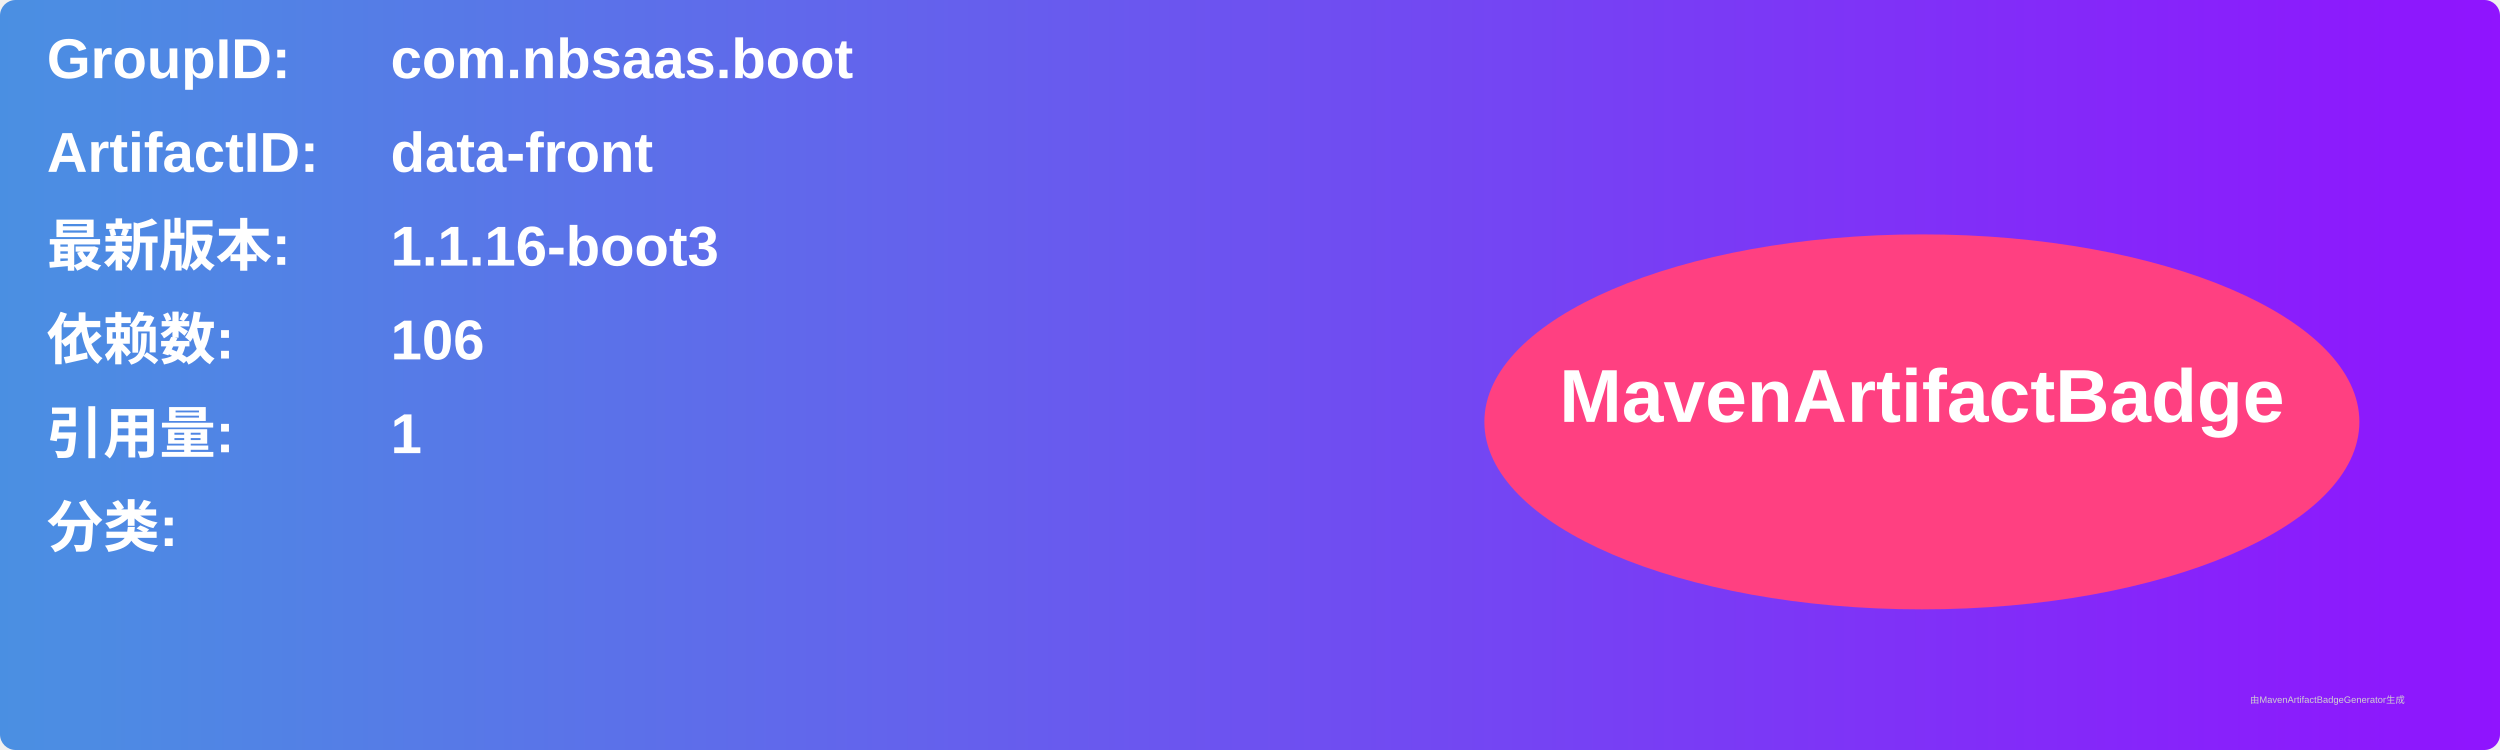
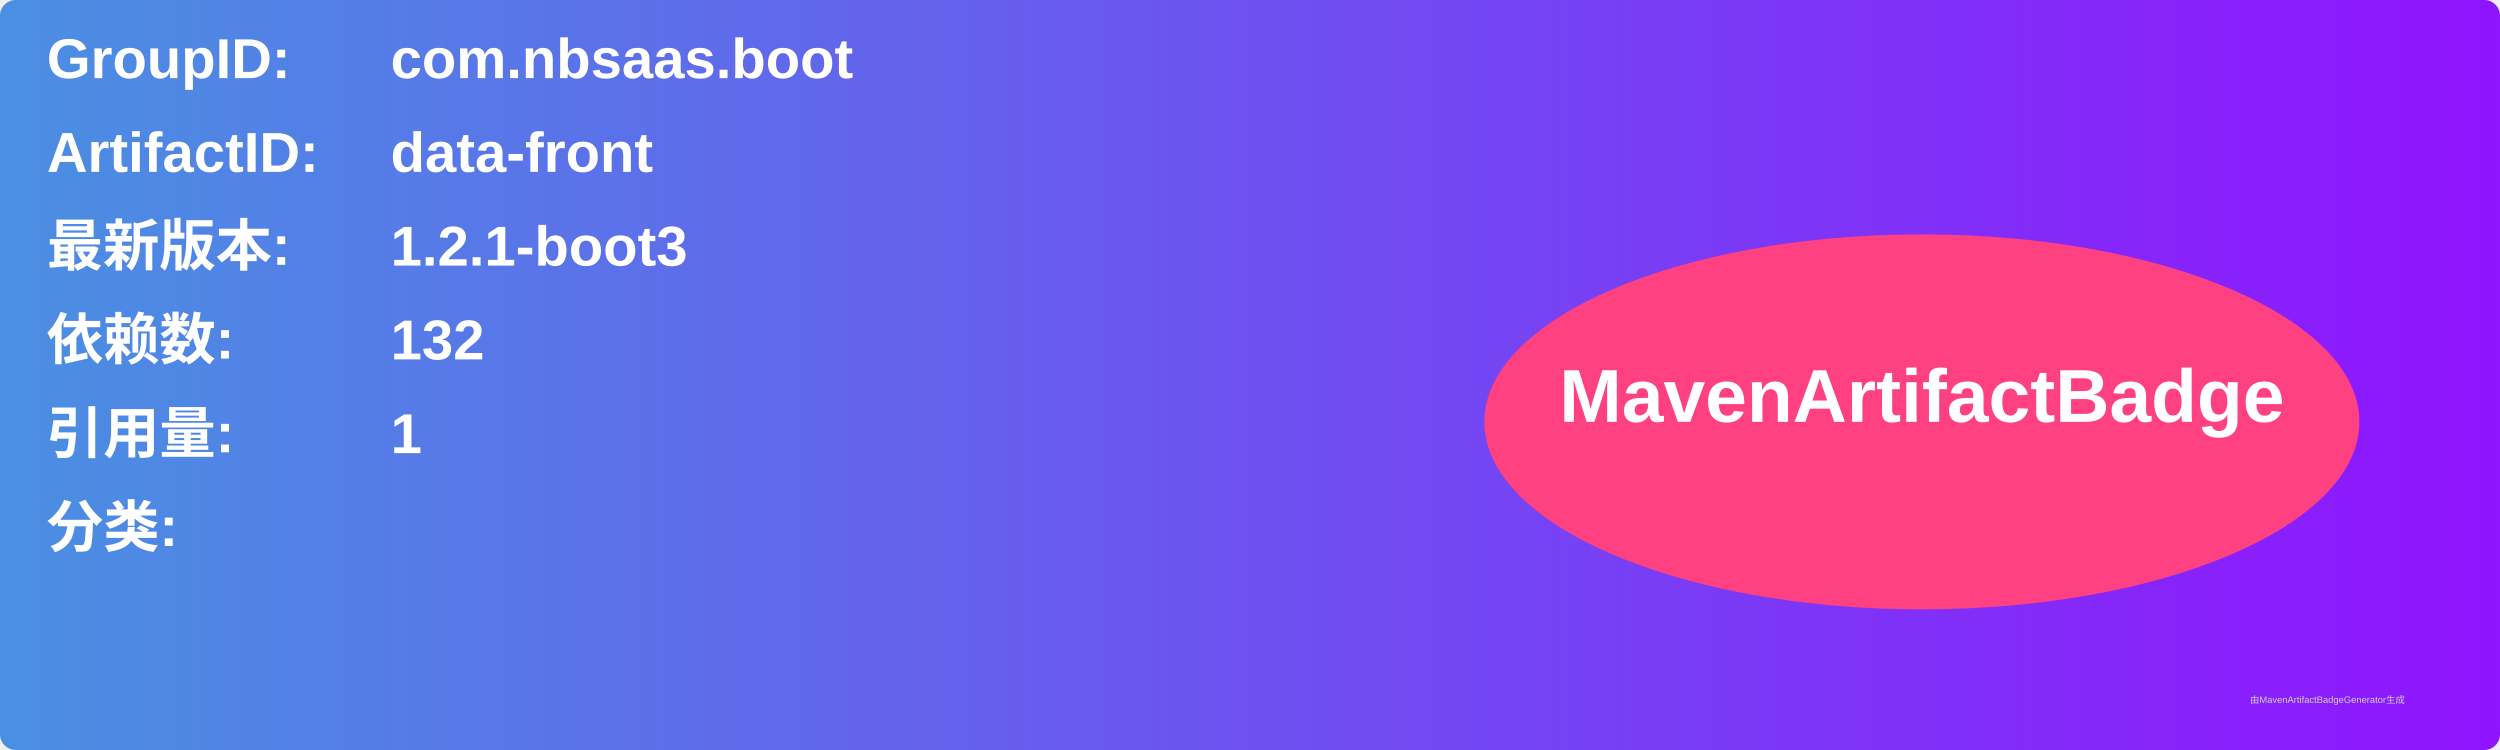
<svg xmlns="http://www.w3.org/2000/svg" width="800" height="240" viewBox="0 0 800 240">
  <linearGradient id="grad" x1="0%" y1="0%" x2="100%" y2="0%">
    <stop offset="0%" stop-color="#4a90e2" />
    <stop offset="100%" stop-color="#9013fe" />
  </linearGradient>
  <rect width="100%" height="100%" rx="5" ry="5" fill="url(#grad)" />
  <g transform="translate(15, 15)">
    <text x="0" y="10" font-family="Arial" font-size="18" fill="white" font-weight="bold" width="260">GroupID:</text>
    <text x="110" y="10" font-family="Arial" font-size="18" fill="white" font-weight="bold" width="460">com.nbsaas.boot</text>
    <text x="0" y="40" font-family="Arial" font-size="18" fill="white" font-weight="bold" width="260">ArtifactID:</text>
    <text x="110" y="40" font-family="Arial" font-size="18" fill="white" font-weight="bold" width="460">data-front</text>
    <text x="0" y="70" font-family="Arial" font-size="18" fill="white" font-weight="bold">最新版本:</text>
    <text x="110" y="70" font-family="Arial" font-size="18" fill="white" font-weight="bold">
-       <tspan font-weight="bold">1.1.16-boot3</tspan>
+       <tspan font-weight="bold">1.2.1-boot3</tspan>
    </text>
    <text x="0" y="100" font-family="Arial" font-size="18" fill="white" font-weight="bold">依赖数: </text>
    <text x="110" y="100" font-family="Arial" font-size="18" fill="white">
-       <tspan font-weight="bold">106</tspan>
+       <tspan font-weight="bold">132</tspan>
    </text>
    <text x="0" y="130" font-family="Arial" font-size="18" fill="white" font-weight="bold">引用量: </text>
    <text x="110" y="130" font-family="Arial" font-size="18" fill="white">
      <tspan font-weight="bold">1</tspan>
    </text>
    <text x="0" y="160" font-family="Arial" font-size="18" fill="white" font-weight="bold">分类:</text>
    <text x="10" y="190" font-family="Arial" font-size="10" fill="white">
      <tspan font-weight="bold" />
    </text>
    <ellipse cx="600" cy="120" rx="140" ry="60" fill="#ff4081" />
    <text x="600" y="120" text-anchor="middle" font-family="Arial" font-size="24" fill="white" font-weight="bold">MavenArtifactBadge</text>
  </g>
  <text x="720" y="225" font-family="Arial" font-size="3" fill="#d0d0d0">由MavenArtifactBadgeGenerator生成</text>
</svg>
